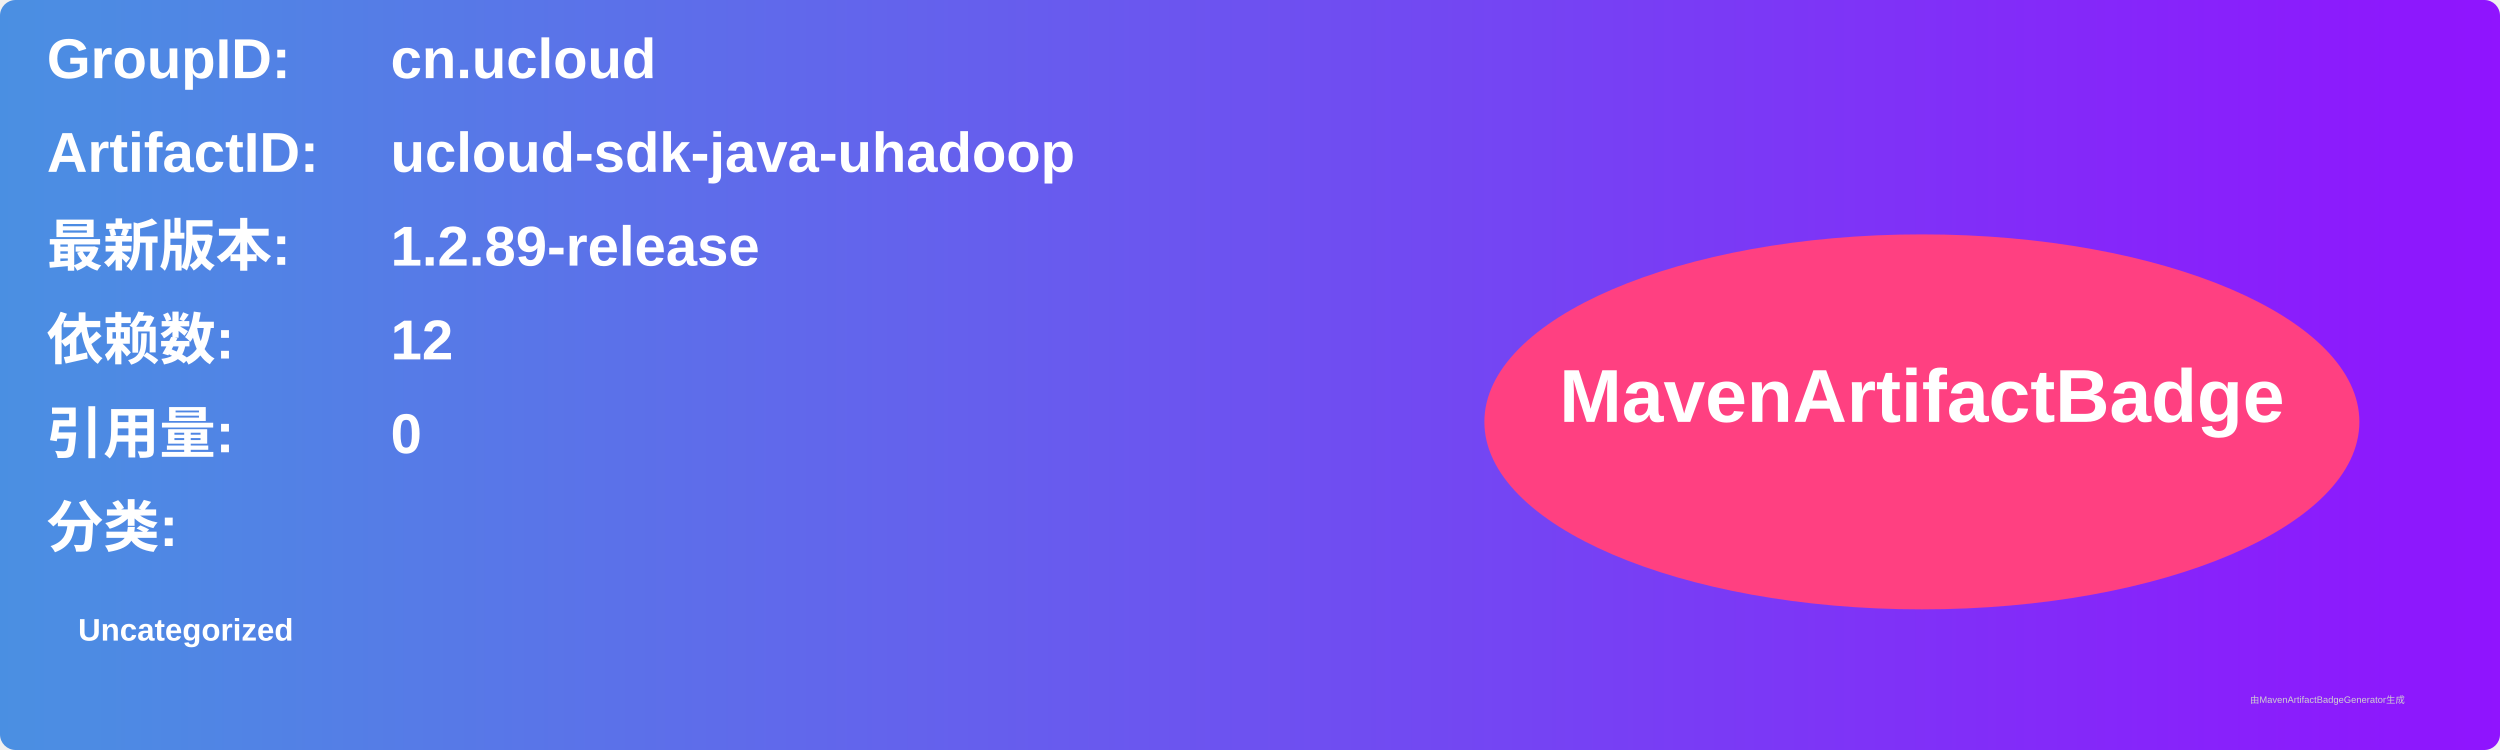
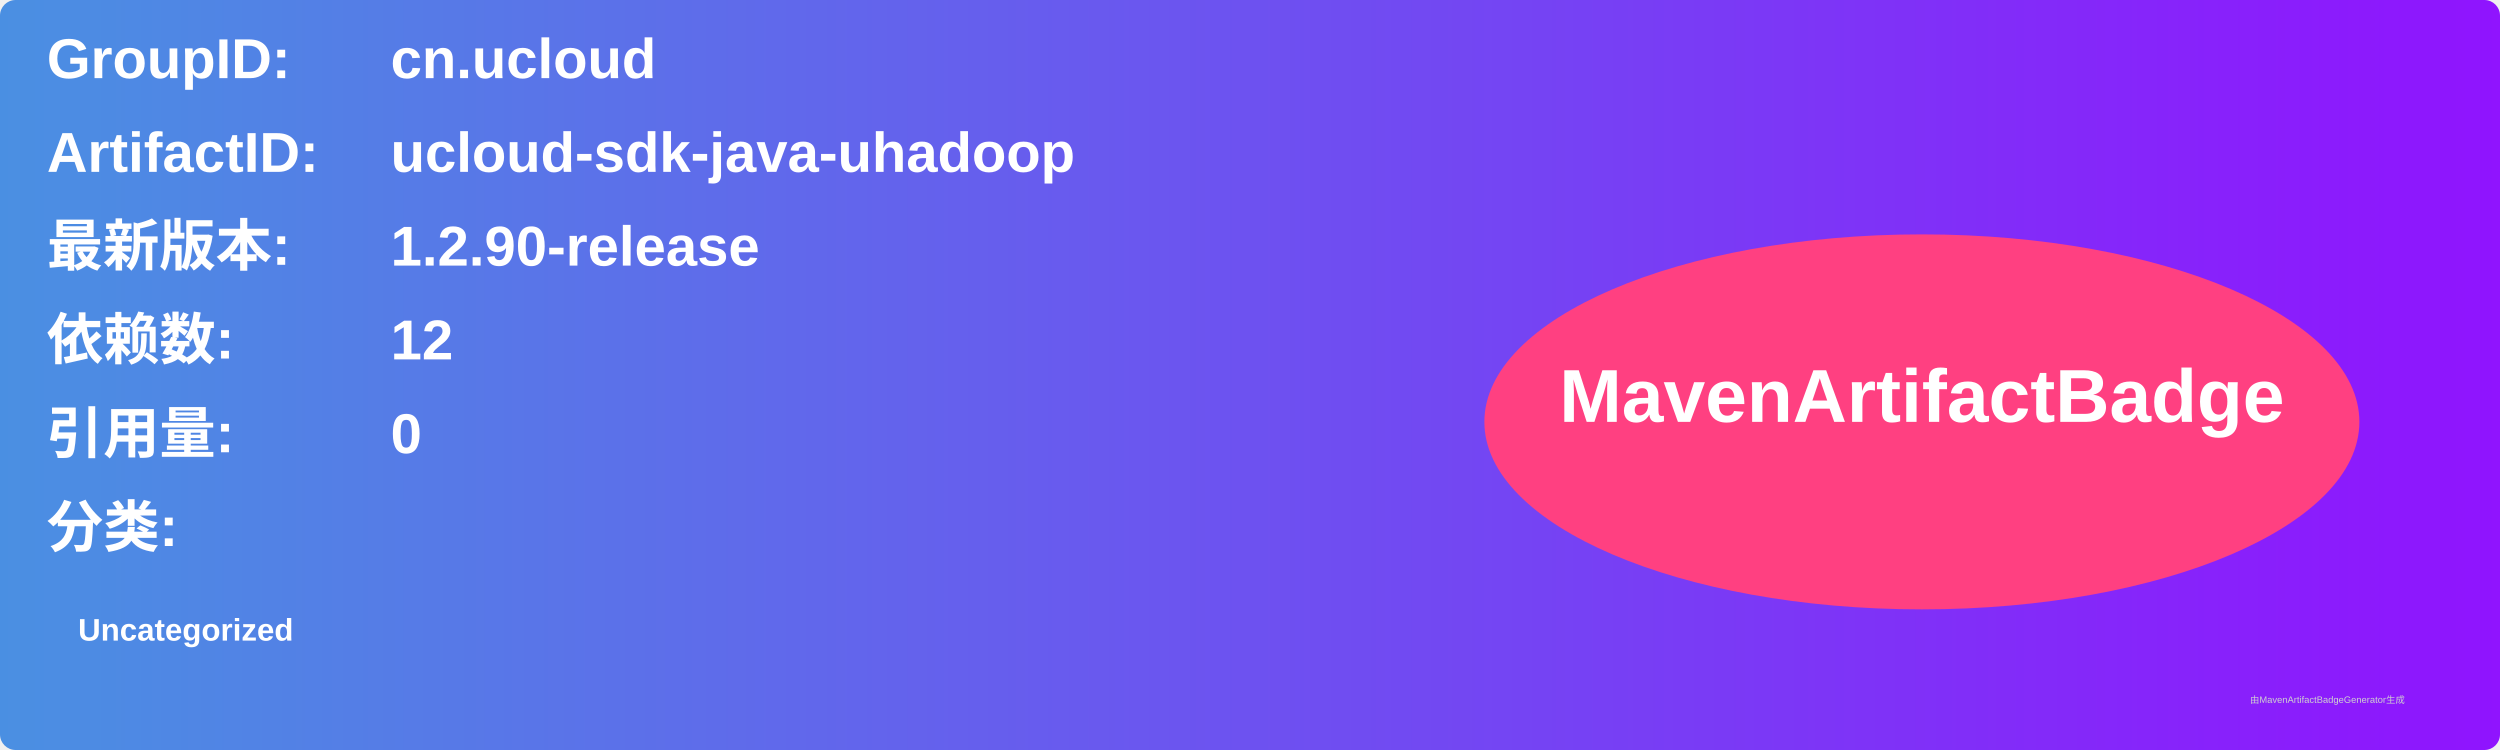
<svg xmlns="http://www.w3.org/2000/svg" width="800" height="240" viewBox="0 0 800 240">
  <linearGradient id="grad" x1="0%" y1="0%" x2="100%" y2="0%">
    <stop offset="0%" stop-color="#4a90e2" />
    <stop offset="100%" stop-color="#9013fe" />
  </linearGradient>
  <rect width="100%" height="100%" rx="5" ry="5" fill="url(#grad)" />
  <g transform="translate(15, 15)">
    <text x="0" y="10" font-family="Arial" font-size="18" fill="white" font-weight="bold" width="260">GroupID:</text>
    <text x="110" y="10" font-family="Arial" font-size="18" fill="white" font-weight="bold" width="460">cn.ucloud</text>
    <text x="0" y="40" font-family="Arial" font-size="18" fill="white" font-weight="bold" width="260">ArtifactID:</text>
    <text x="110" y="40" font-family="Arial" font-size="18" fill="white" font-weight="bold" width="460">ucloud-sdk-java-uhadoop</text>
    <text x="0" y="70" font-family="Arial" font-size="18" fill="white" font-weight="bold">最新版本:</text>
    <text x="110" y="70" font-family="Arial" font-size="18" fill="white" font-weight="bold">
-       <tspan font-weight="bold">1.2.89-release</tspan>
+       <tspan font-weight="bold">1.2.90-release</tspan>
    </text>
    <text x="0" y="100" font-family="Arial" font-size="18" fill="white" font-weight="bold">依赖数: </text>
    <text x="110" y="100" font-family="Arial" font-size="18" fill="white">
      <tspan font-weight="bold">12</tspan>
    </text>
    <text x="0" y="130" font-family="Arial" font-size="18" fill="white" font-weight="bold">引用量: </text>
    <text x="110" y="130" font-family="Arial" font-size="18" fill="white">
      <tspan font-weight="bold">0</tspan>
    </text>
    <text x="0" y="160" font-family="Arial" font-size="18" fill="white" font-weight="bold">分类:</text>
    <text x="10" y="190" font-family="Arial" font-size="10" fill="white">
      <tspan font-weight="bold">Uncategorized</tspan>
    </text>
    <ellipse cx="600" cy="120" rx="140" ry="60" fill="#ff4081" />
    <text x="600" y="120" text-anchor="middle" font-family="Arial" font-size="24" fill="white" font-weight="bold">MavenArtifactBadge</text>
  </g>
  <text x="720" y="225" font-family="Arial" font-size="3" fill="#d0d0d0">由MavenArtifactBadgeGenerator生成</text>
</svg>
